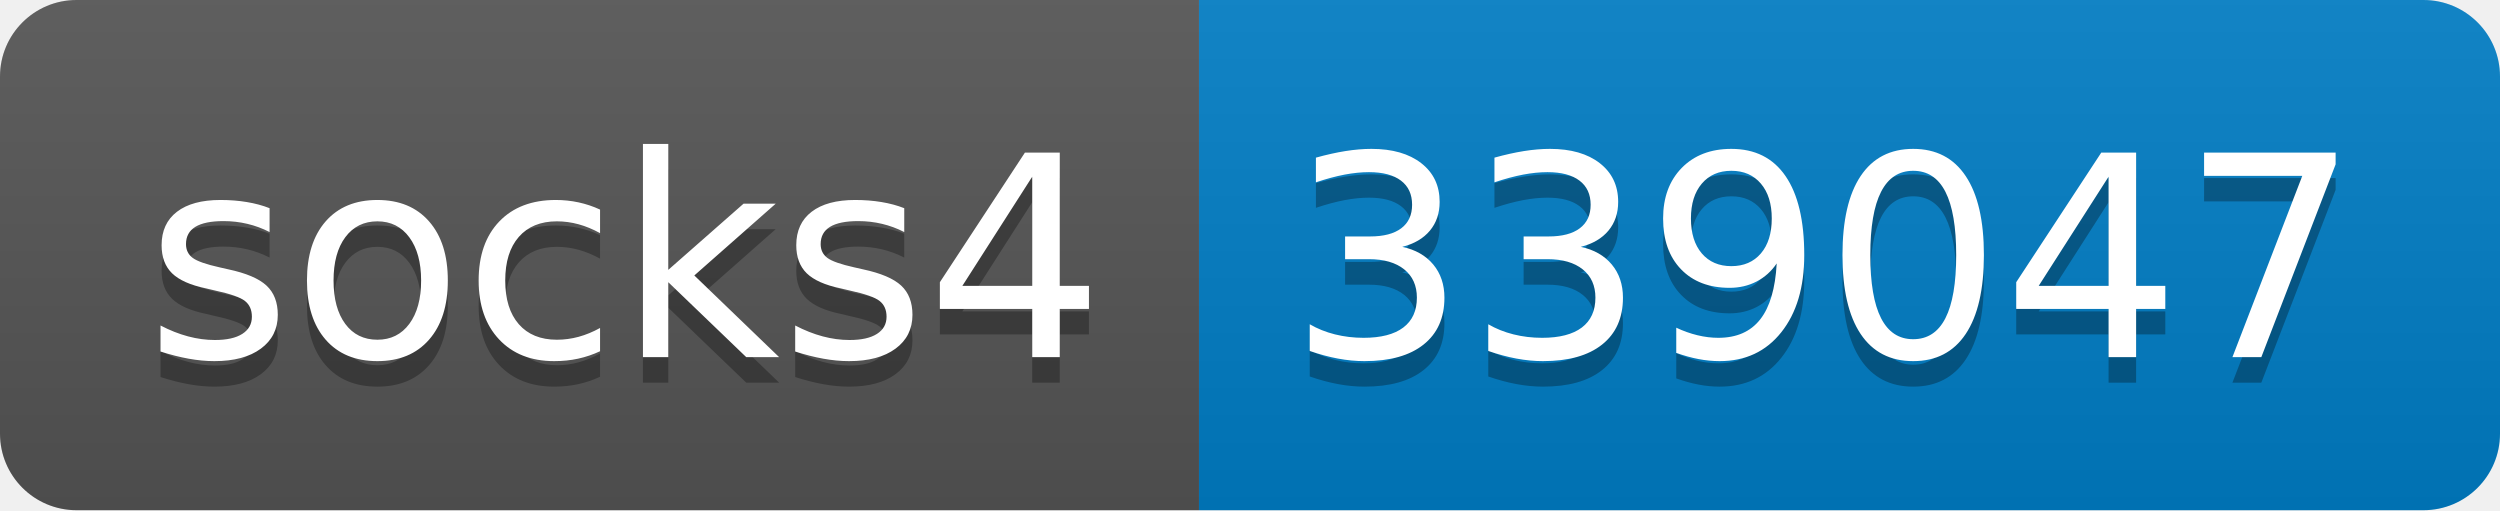
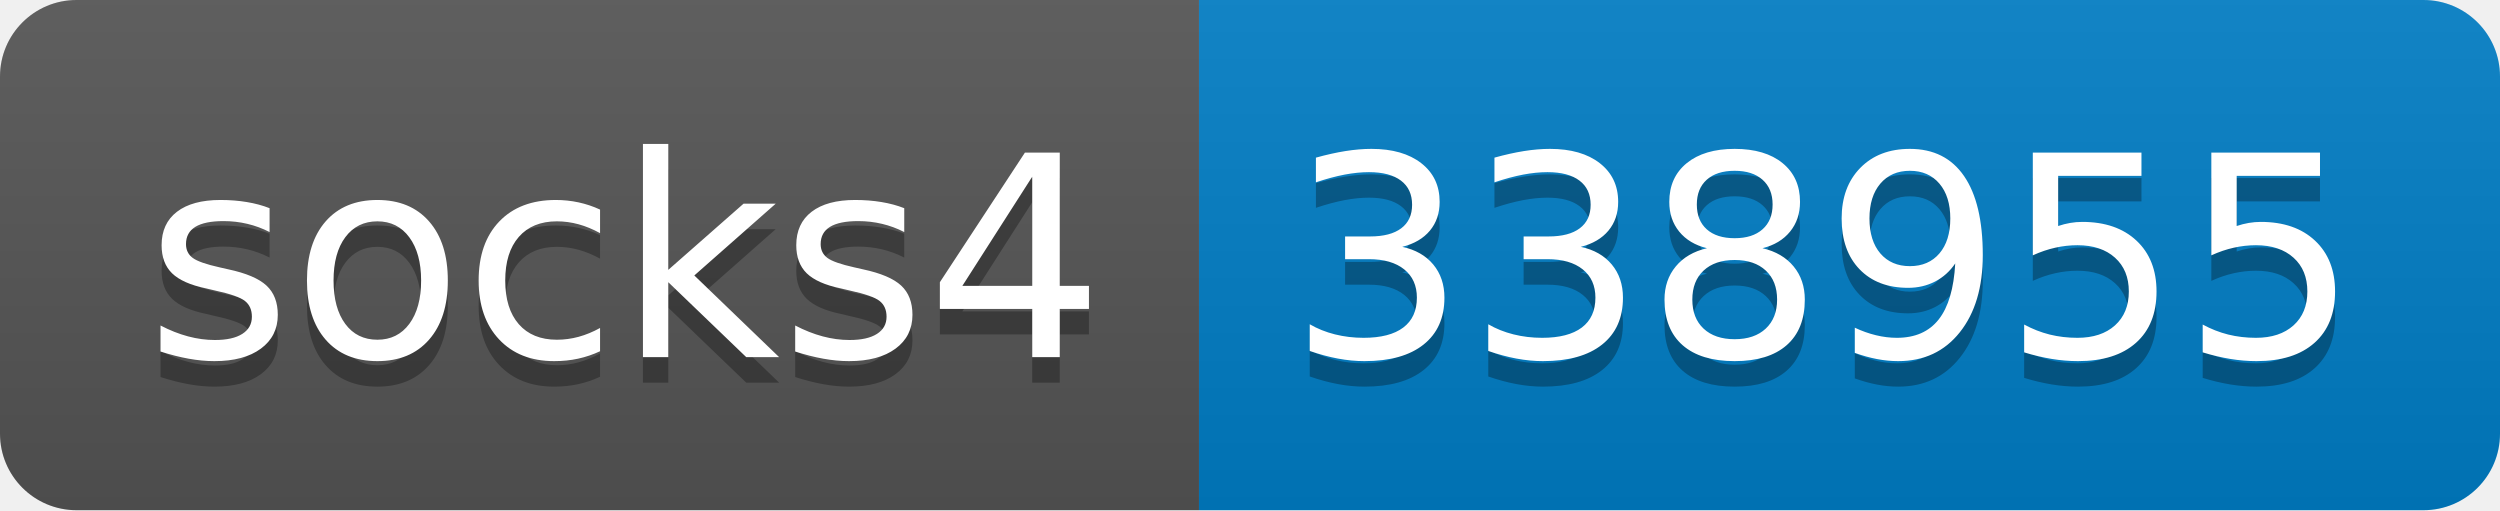
- <svg xmlns="http://www.w3.org/2000/svg" width="98" height="20" role="img" aria-label="socks4: 339047">
+ <svg xmlns="http://www.w3.org/2000/svg" width="98" height="20" role="img" aria-label="socks4: 338955">
  <linearGradient id="s" x2="0" y2="100%">
    <stop offset="0" stop-color="#bbb" stop-opacity=".1" />
    <stop offset="1" stop-opacity=".1" />
  </linearGradient>
  <clipPath id="r">
    <rect width="98" height="20" rx="3" fill="#fff" />
  </clipPath>
  <g clip-path="url(#r)">
    <rect width="47" height="20" fill="#555" />
    <rect x="47" width="51" height="20" fill="#007ec6" />
    <rect width="98" height="20" fill="url(#s)" />
  </g>
  <g fill="#fff" text-anchor="middle" font-family="Verdana,Geneva,DejaVu Sans,sans-serif" text-rendering="geometricPrecision" font-size="110">
    <text aria-hidden="true" x="245" y="150" fill="#010101" fill-opacity=".3" transform="scale(.1)" textLength="370">socks4</text>
    <text x="245" y="140" transform="scale(.1)" fill="#fff" textLength="370">socks4</text>
-     <text aria-hidden="true" x="715" y="150" fill="#010101" fill-opacity=".3" transform="scale(.1)" textLength="410">339047</text>
-     <text x="715" y="140" transform="scale(.1)" fill="#fff" textLength="410">339047</text>
+     <text aria-hidden="true" x="715" y="150" fill="#010101" fill-opacity=".3" transform="scale(.1)" textLength="410">338955</text>
+     <text x="715" y="140" transform="scale(.1)" fill="#fff" textLength="410">338955</text>
  </g>
</svg>
